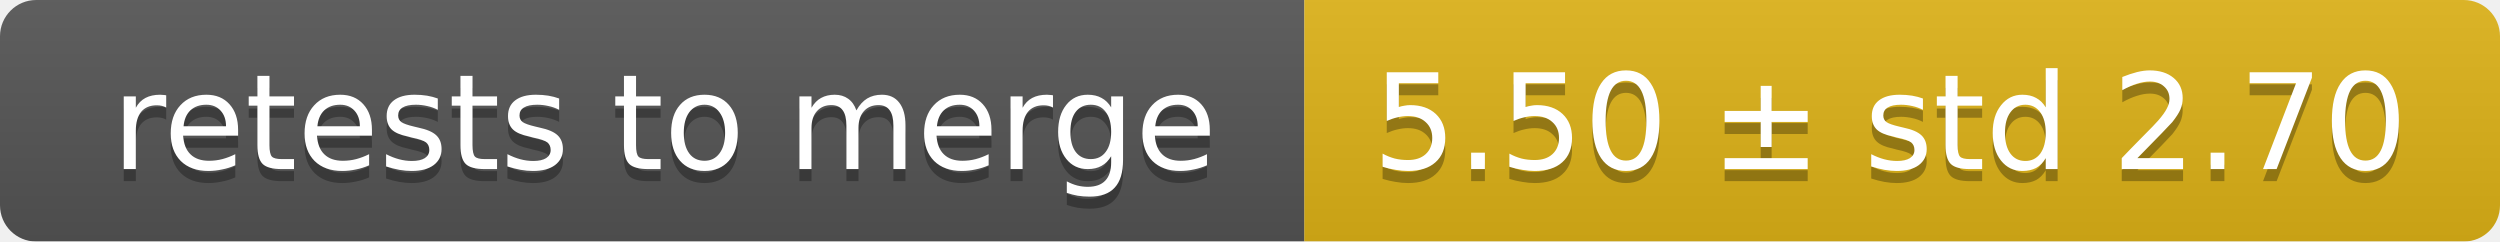
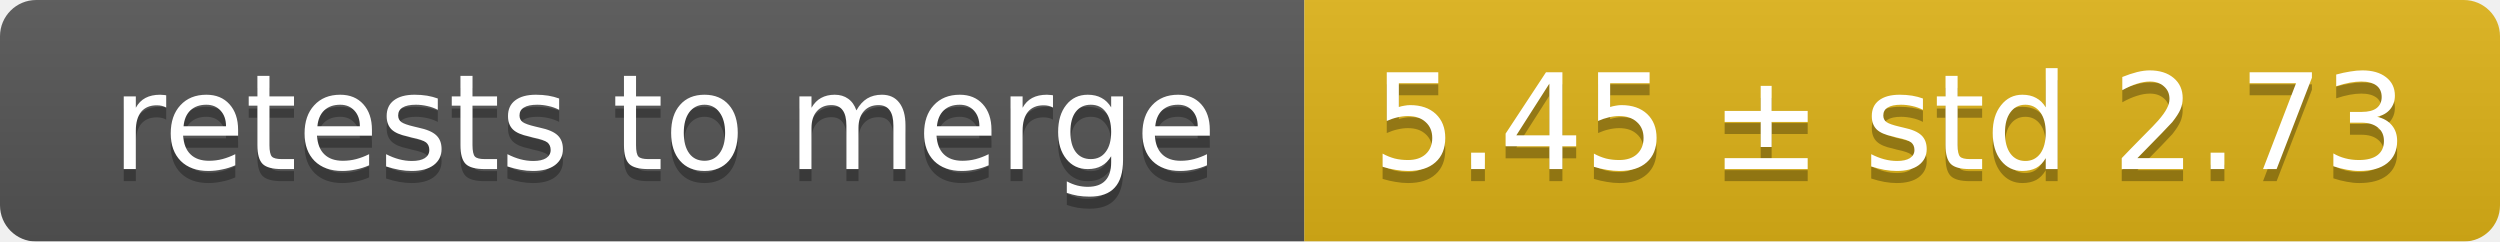
<svg xmlns="http://www.w3.org/2000/svg" width="207" height="20">
  <linearGradient id="smooth" x2="0" y2="100%">
    <stop offset="0" stop-color="#bbb" stop-opacity=".1" />
    <stop offset="1" stop-opacity=".1" />
  </linearGradient>
  <mask id="round">
    <rect width="207" height="20" rx="3" fill="#fff" />
  </mask>
  <g mask="url(#round)">
    <rect width="108" height="20" fill="#555" />
    <rect x="108" width="99" height="20" fill="#dfb317" />
    <rect width="207" height="20" fill="url(#smooth)" />
  </g>
  <g fill="#fff" text-anchor="middle" font-family="DejaVu Sans,Verdana,Geneva,sans-serif" font-size="11">
    <text x="55" y="15" fill="#010101" fill-opacity=".3">retests to merge</text>
    <text x="55" y="14">retests to merge</text>
-     <text x="156.5" y="15" fill="#010101" fill-opacity=".3">5.50 ± std 2.70</text>
-     <text x="156.5" y="14">5.50 ± std 2.70</text>
+     <text x="156.5" y="15" fill="#010101" fill-opacity=".3">5.45 ± std 2.73</text>
+     <text x="156.5" y="14">5.45 ± std 2.73</text>
  </g>
</svg>
